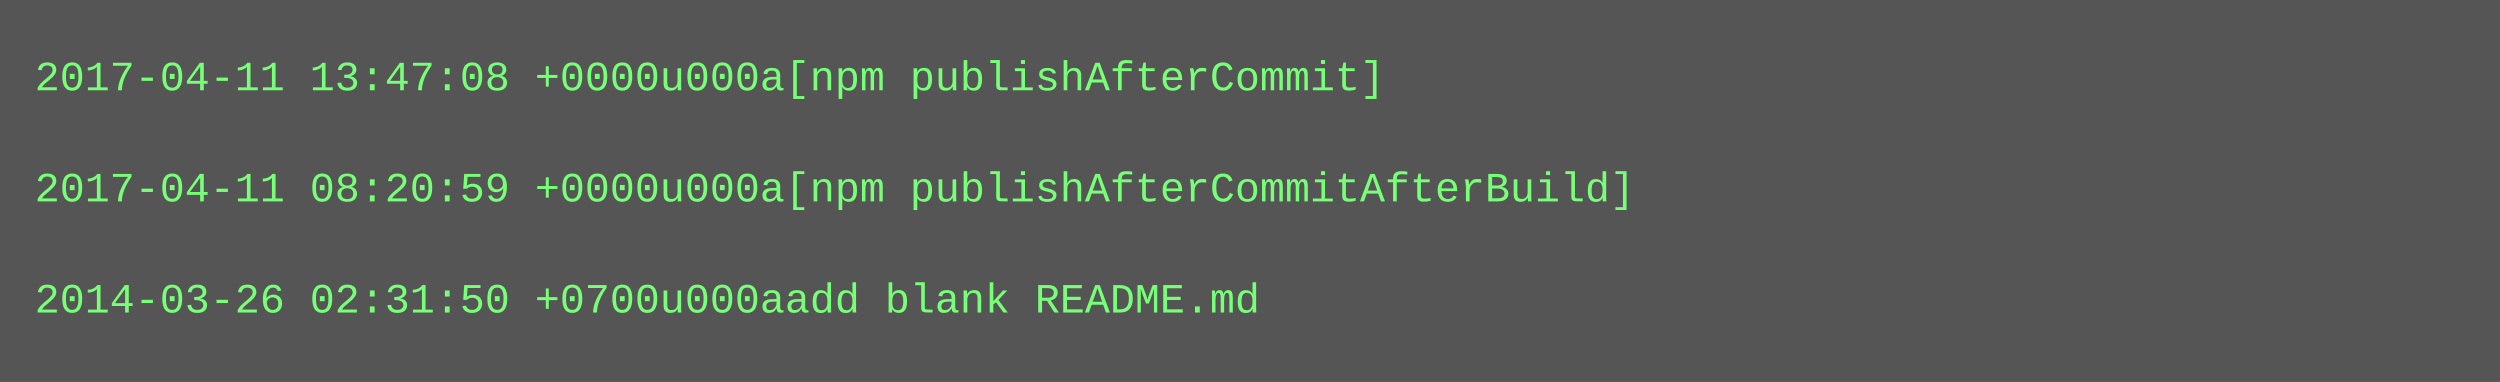
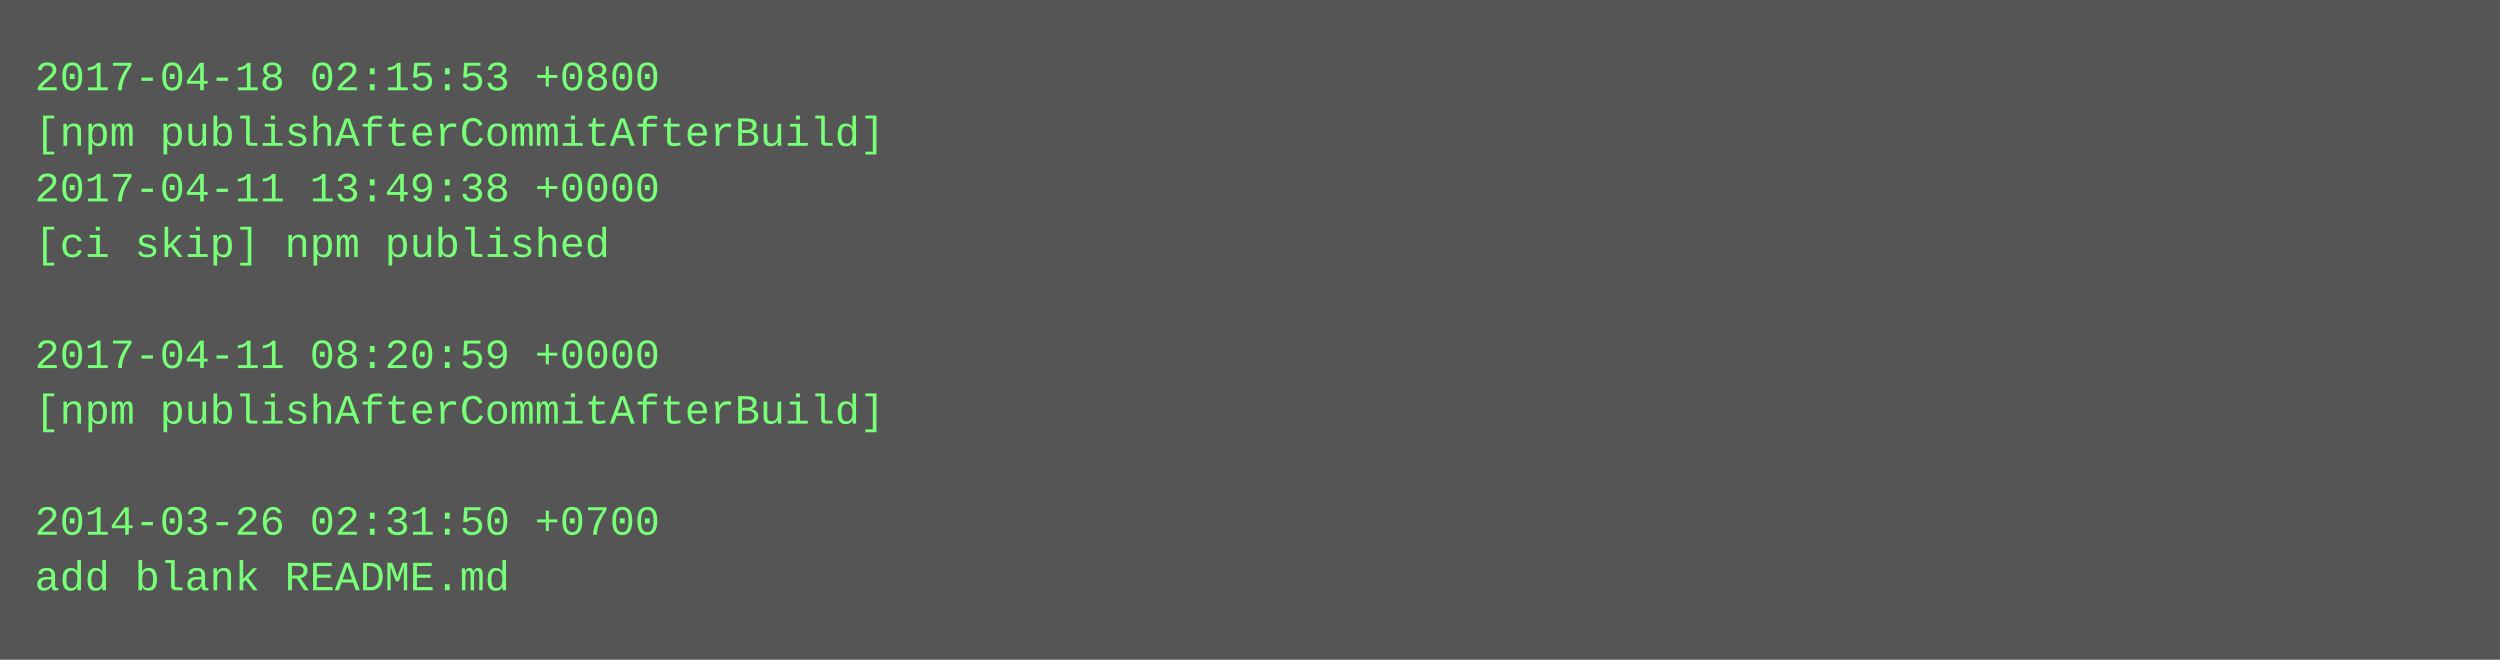
- <svg xmlns="http://www.w3.org/2000/svg" height="110" width="720">
-   <rect height="110" fill="#555" width="720" />
+ <svg xmlns="http://www.w3.org/2000/svg" height="190" width="720">
+   <rect height="190" fill="#555" width="720" />
  <text fill="#7f7" font-family="Courier New" font-size="12" xml:space="preserve">
-     <tspan x="10" y="26">2017-04-11 13:47:08 +0000u000a[npm publishAfterCommit]</tspan>
-     <tspan x="10" y="42" />
-     <tspan x="10" y="58">2017-04-11 08:20:59 +0000u000a[npm publishAfterCommitAfterBuild]</tspan>
-     <tspan x="10" y="74" />
-     <tspan x="10" y="90">2014-03-26 02:31:50 +0700u000aadd blank README.md</tspan>
+     <tspan x="10" y="26">2017-04-18 02:15:53 +0800</tspan>
+     <tspan x="10" y="42">[npm publishAfterCommitAfterBuild]</tspan>
+     <tspan x="10" y="58">2017-04-11 13:49:38 +0000</tspan>
+     <tspan x="10" y="74">[ci skip] npm published</tspan>
+     <tspan x="10" y="90" />
+     <tspan x="10" y="106">2017-04-11 08:20:59 +0000</tspan>
+     <tspan x="10" y="122">[npm publishAfterCommitAfterBuild]</tspan>
+     <tspan x="10" y="138" />
+     <tspan x="10" y="154">2014-03-26 02:31:50 +0700</tspan>
+     <tspan x="10" y="170">add blank README.md</tspan>
  </text>
</svg>
